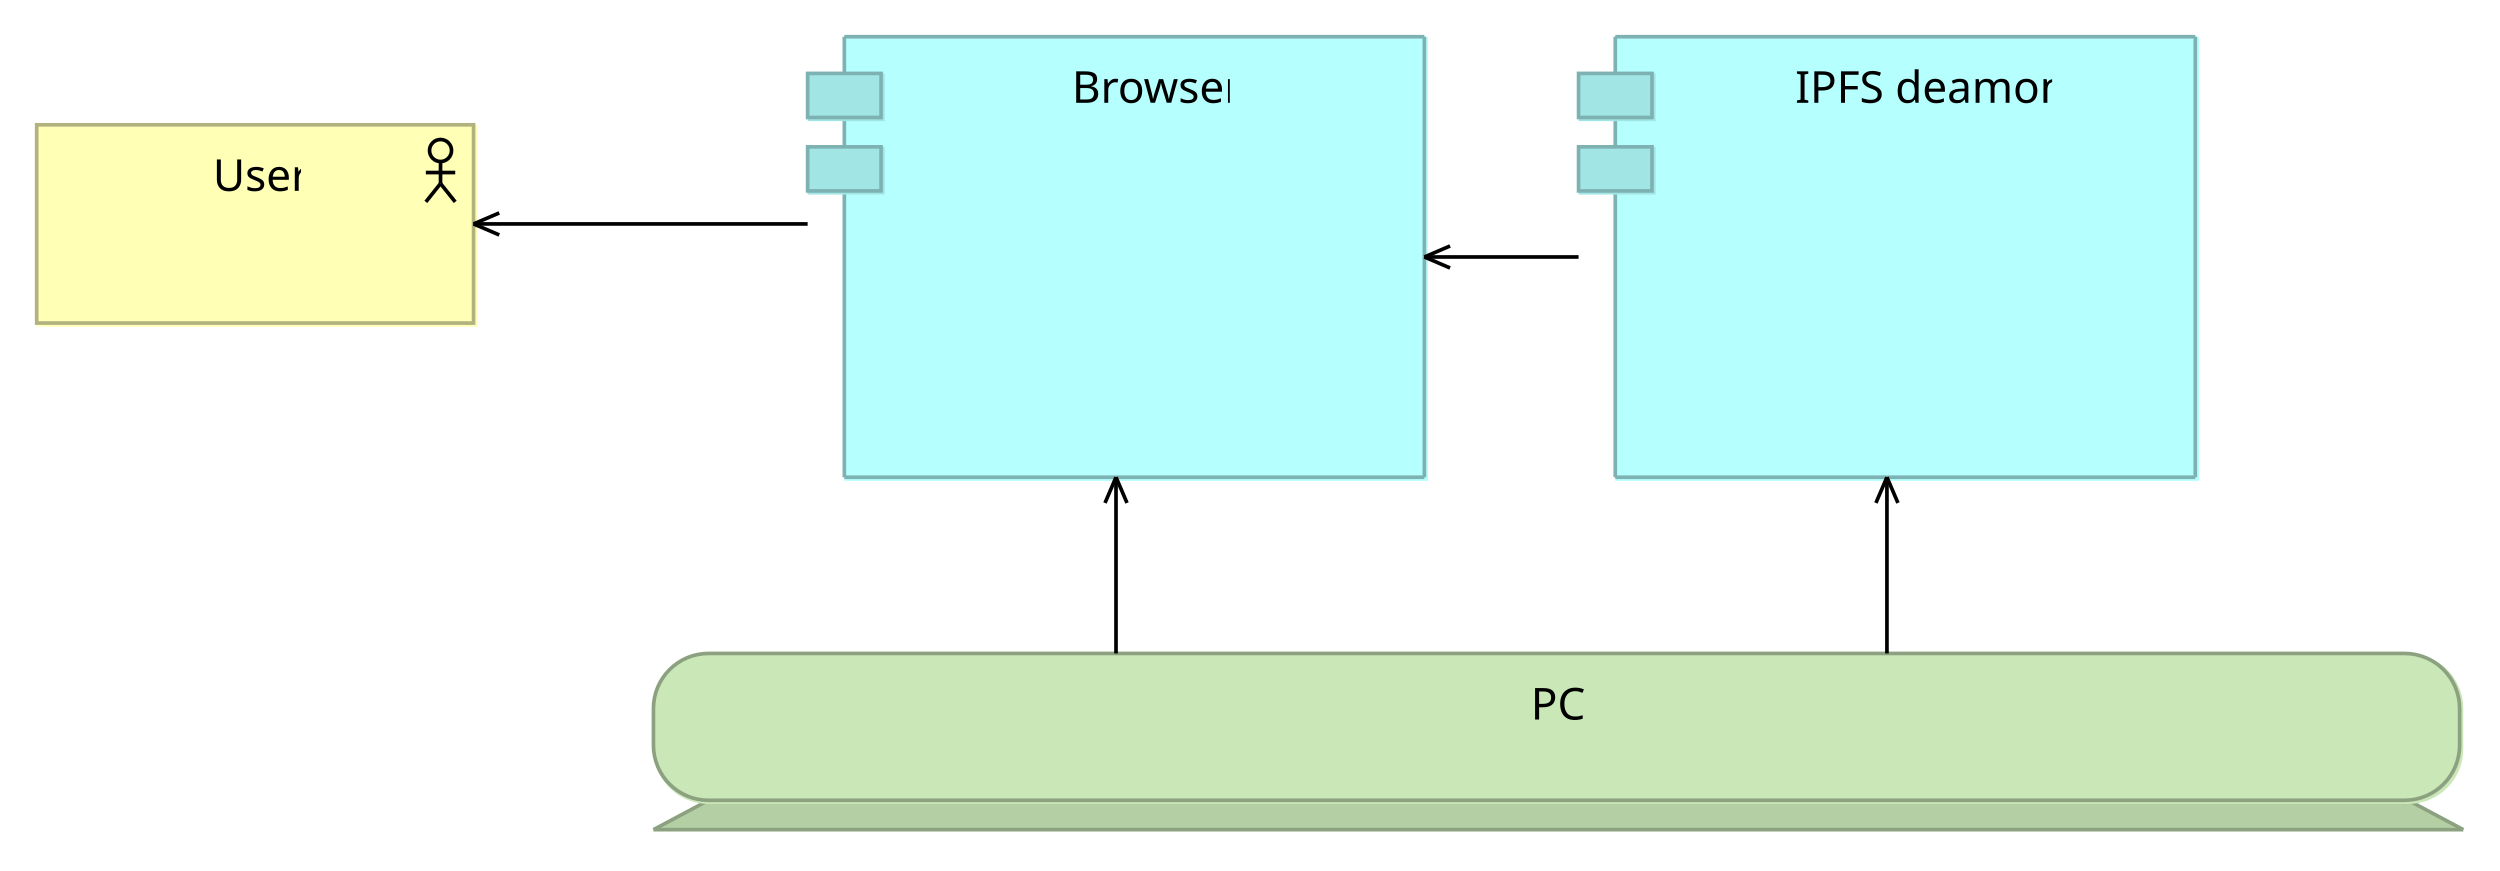
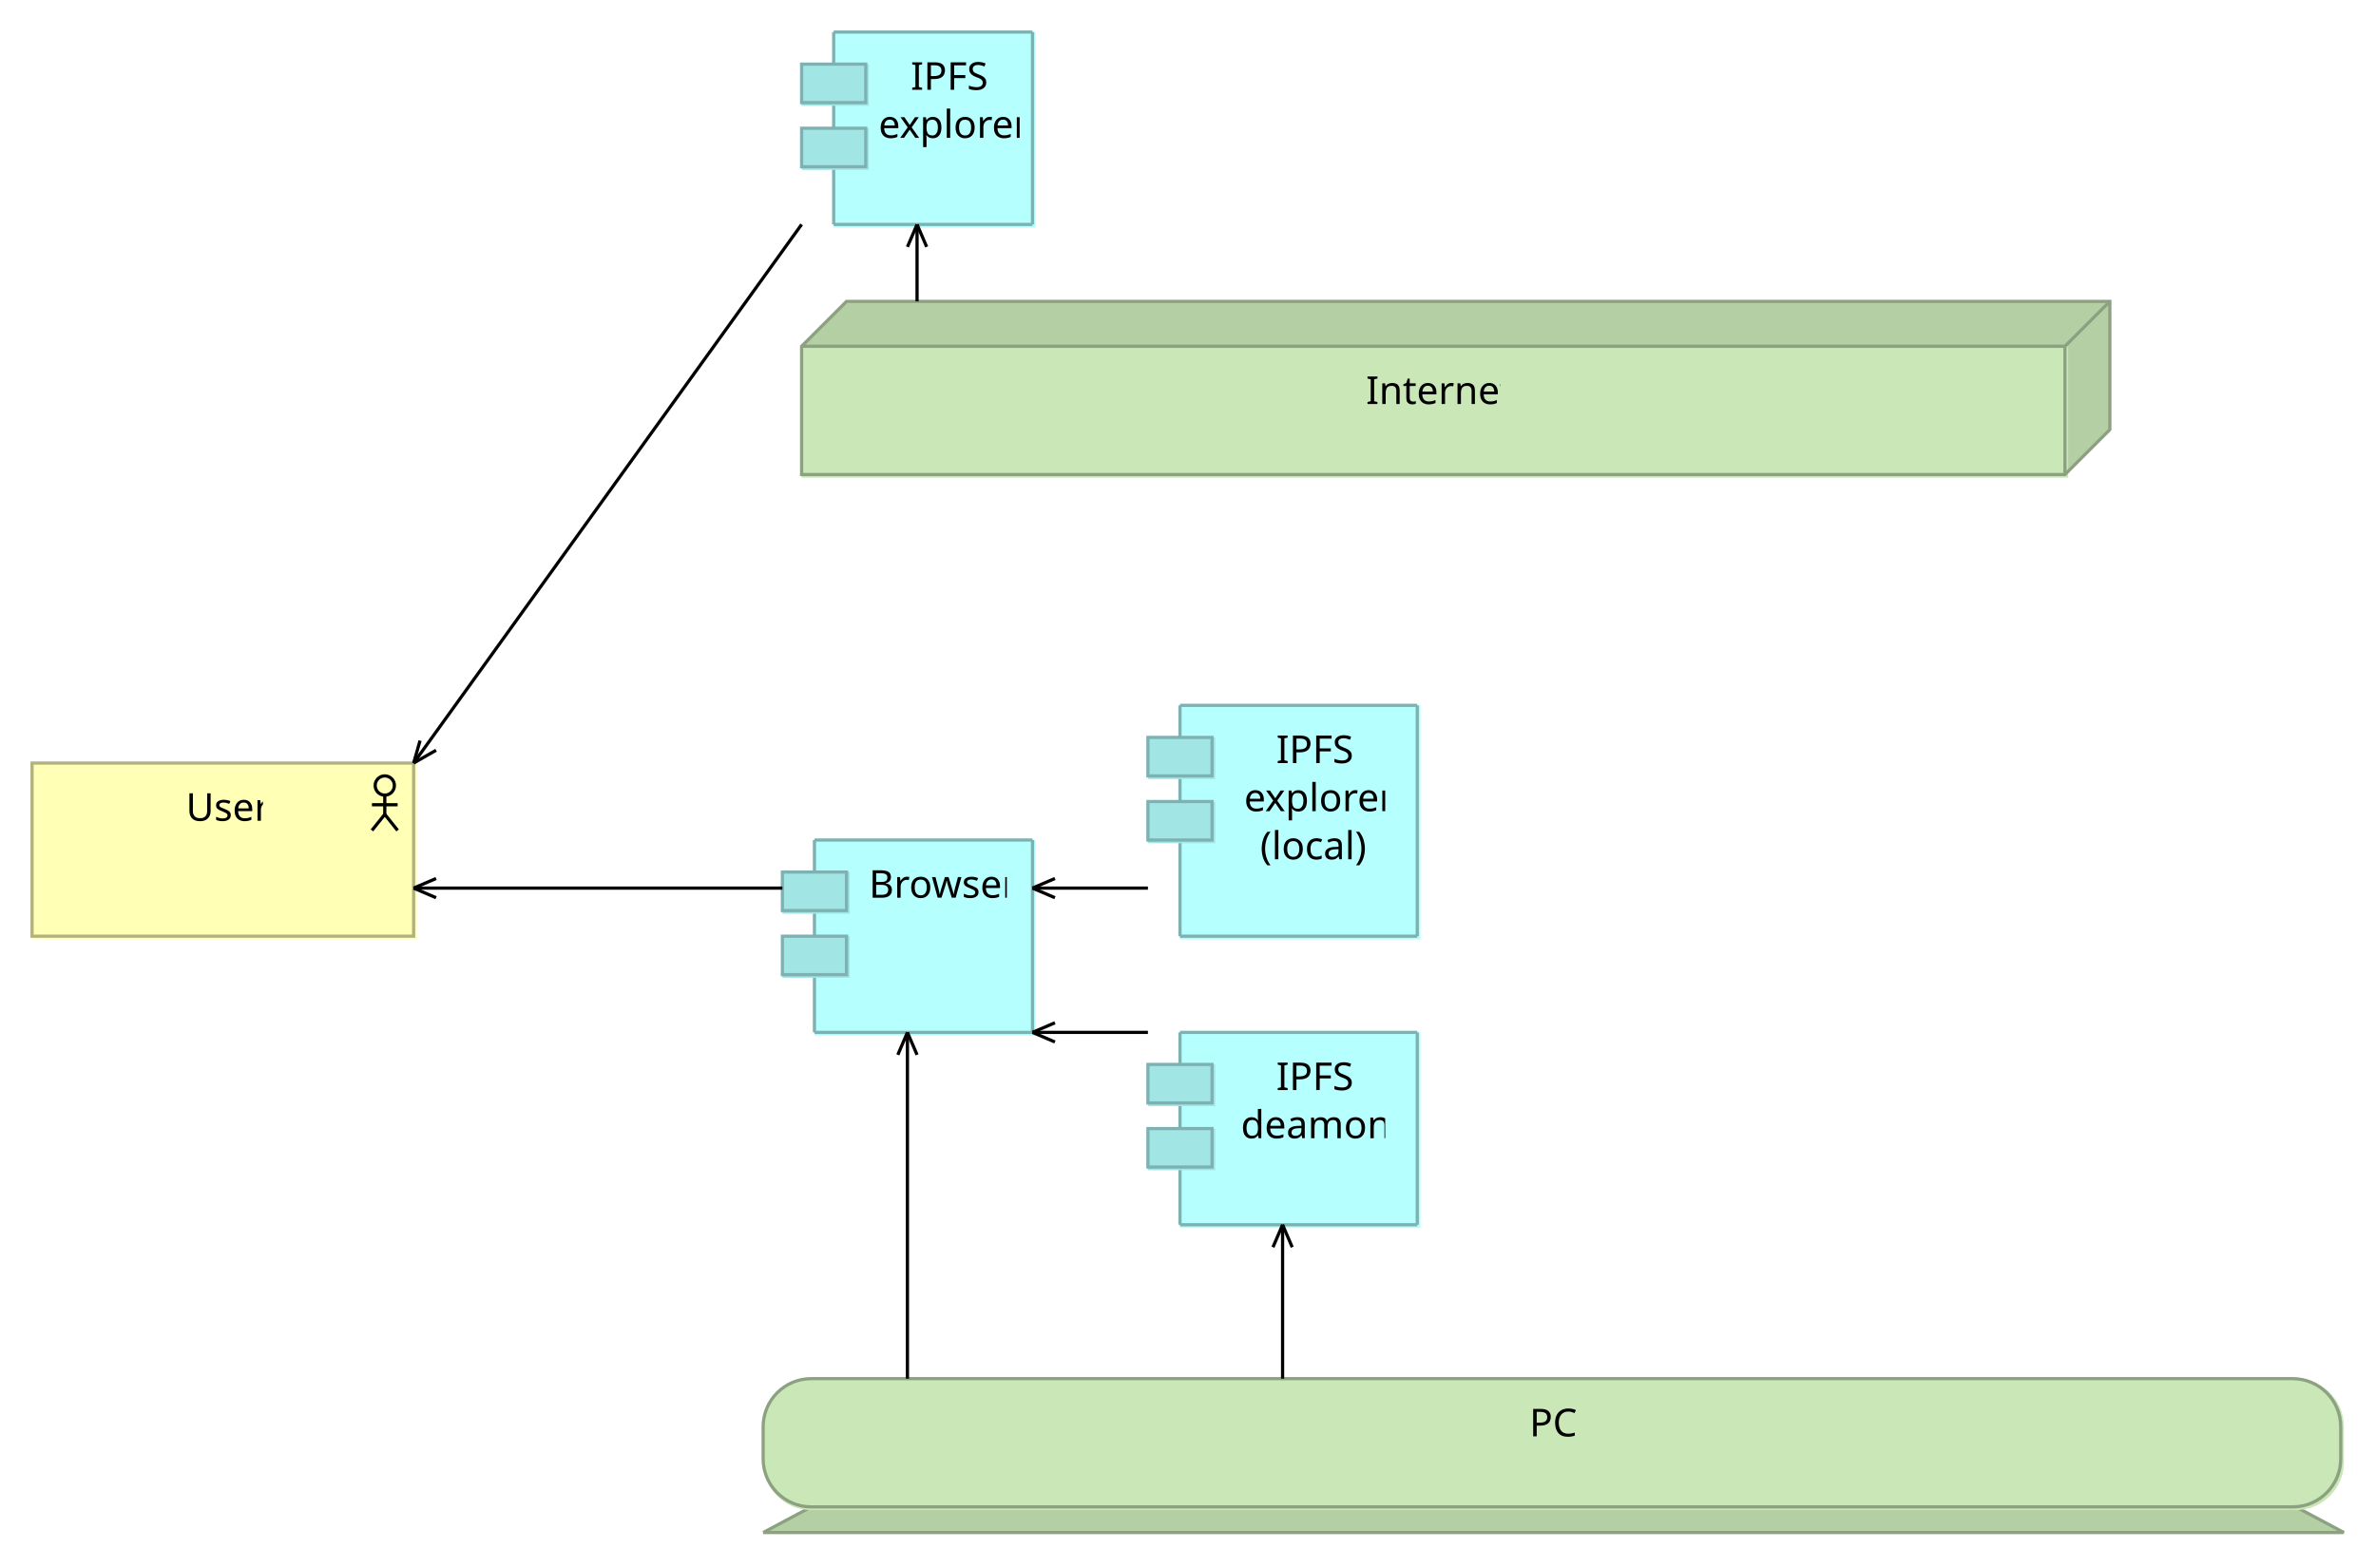
- <svg xmlns="http://www.w3.org/2000/svg" fill-opacity="1" color-rendering="auto" color-interpolation="auto" text-rendering="auto" stroke="black" stroke-linecap="square" stroke-miterlimit="10" shape-rendering="auto" stroke-opacity="1" fill="black" stroke-dasharray="none" font-weight="normal" stroke-width="1" viewBox="0 0 681 237" font-family="'Dialog'" font-style="normal" stroke-linejoin="miter" font-size="12" stroke-dashoffset="0" image-rendering="auto">
+ <svg xmlns="http://www.w3.org/2000/svg" fill-opacity="1" color-rendering="auto" color-interpolation="auto" text-rendering="auto" stroke="black" stroke-linecap="square" stroke-miterlimit="10" shape-rendering="auto" stroke-opacity="1" fill="black" stroke-dasharray="none" font-weight="normal" stroke-width="1" viewBox="0 0 741 489" font-family="'Dialog'" font-style="normal" stroke-linejoin="miter" font-size="12" stroke-dashoffset="0" image-rendering="auto">
  <defs id="genericDefs" />
  <g>
    <defs id="defs1">
      <clipPath clipPathUnits="userSpaceOnUse" id="clipPath1">
-         <path d="M219 9 L390 9 L390 132 L219 132 L219 9 Z" />
+         <path d="M243 261 L324 261 L324 324 L243 324 L243 261 Z" />
      </clipPath>
      <clipPath clipPathUnits="userSpaceOnUse" id="clipPath2">
-         <path d="M291 14 L335 14 L335 31 L291 31 L291 14 Z" />
+         <path d="M270 266 L314 266 L314 283 L270 283 L270 266 Z" />
      </clipPath>
      <clipPath clipPathUnits="userSpaceOnUse" id="clipPath3">
-         <path d="M177 177 L672 177 L672 228 L177 228 L177 177 Z" />
+         <path d="M237 429 L732 429 L732 480 L237 480 L237 429 Z" />
      </clipPath>
      <clipPath clipPathUnits="userSpaceOnUse" id="clipPath4">
-         <path d="M416 182 L433 182 L433 199 L416 199 L416 182 Z" />
+         <path d="M476 434 L493 434 L493 451 L476 451 L476 434 Z" />
      </clipPath>
      <clipPath clipPathUnits="userSpaceOnUse" id="clipPath5">
-         <path d="M9 33 L131 33 L131 90 L9 90 L9 33 Z" />
+         <path d="M9 237 L131 237 L131 294 L9 294 L9 237 Z" />
      </clipPath>
      <clipPath clipPathUnits="userSpaceOnUse" id="clipPath6">
-         <path d="M57 38 L82 38 L82 55 L57 55 L57 38 Z" />
+         <path d="M57 242 L82 242 L82 259 L57 259 L57 242 Z" />
      </clipPath>
      <clipPath clipPathUnits="userSpaceOnUse" id="clipPath7">
-         <path d="M429 9 L600 9 L600 132 L429 132 L429 9 Z" />
+         <path d="M357 321 L444 321 L444 384 L357 384 L357 321 Z" />
      </clipPath>
      <clipPath clipPathUnits="userSpaceOnUse" id="clipPath8">
-         <path d="M488 14 L559 14 L559 31 L488 31 L488 14 Z" />
+         <path d="M386 326 L432 326 L432 358 L386 358 L386 326 Z" />
      </clipPath>
      <clipPath clipPathUnits="userSpaceOnUse" id="clipPath9">
-         <path d="M118 47 L232 47 L232 76 L118 76 L118 47 Z" />
+         <path d="M249 9 L324 9 L324 72 L249 72 L249 9 Z" />
      </clipPath>
      <clipPath clipPathUnits="userSpaceOnUse" id="clipPath10">
-         <path d="M128 57 L138 57 L138 66 L128 66 L128 57 Z" />
+         <path d="M273 14 L318 14 L318 46 L273 46 L273 14 Z" />
      </clipPath>
      <clipPath clipPathUnits="userSpaceOnUse" id="clipPath11">
-         <path d="M290 119 L319 119 L319 190 L290 190 L290 119 Z" />
+         <path d="M249 93 L660 93 L660 150 L249 150 L249 93 Z" />
      </clipPath>
      <clipPath clipPathUnits="userSpaceOnUse" id="clipPath12">
-         <path d="M300 129 L309 129 L309 139 L300 139 L300 129 Z" />
+         <path d="M425 112 L468 112 L468 129 L425 129 L425 112 Z" />
      </clipPath>
      <clipPath clipPathUnits="userSpaceOnUse" id="clipPath13">
-         <path d="M377 56 L442 56 L442 85 L377 85 L377 56 Z" />
+         <path d="M357 219 L444 219 L444 294 L357 294 L357 219 Z" />
      </clipPath>
      <clipPath clipPathUnits="userSpaceOnUse" id="clipPath14">
-         <path d="M387 66 L397 66 L397 75 L387 75 L387 66 Z" />
+         <path d="M387 224 L432 224 L432 271 L387 271 L387 224 Z" />
      </clipPath>
      <clipPath clipPathUnits="userSpaceOnUse" id="clipPath15">
-         <path d="M500 119 L529 119 L529 190 L500 190 L500 119 Z" />
+         <path d="M118 263 L256 263 L256 292 L118 292 L118 263 Z" />
      </clipPath>
      <clipPath clipPathUnits="userSpaceOnUse" id="clipPath16">
-         <path d="M510 129 L519 129 L519 139 L510 139 L510 129 Z" />
+         <path d="M128 273 L138 273 L138 282 L128 282 L128 273 Z" />
+       </clipPath>
+       <clipPath clipPathUnits="userSpaceOnUse" id="clipPath17">
+         <path d="M269 311 L298 311 L298 442 L269 442 L269 311 Z" />
+       </clipPath>
+       <clipPath clipPathUnits="userSpaceOnUse" id="clipPath18">
+         <path d="M279 321 L288 321 L288 331 L279 331 L279 321 Z" />
+       </clipPath>
+       <clipPath clipPathUnits="userSpaceOnUse" id="clipPath19">
+         <path d="M311 308 L370 308 L370 337 L311 337 L311 308 Z" />
+       </clipPath>
+       <clipPath clipPathUnits="userSpaceOnUse" id="clipPath20">
+         <path d="M321 318 L331 318 L331 327 L321 327 L321 318 Z" />
+       </clipPath>
+       <clipPath clipPathUnits="userSpaceOnUse" id="clipPath21">
+         <path d="M386 371 L415 371 L415 442 L386 442 L386 371 Z" />
+       </clipPath>
+       <clipPath clipPathUnits="userSpaceOnUse" id="clipPath22">
+         <path d="M396 381 L405 381 L405 391 L396 391 L396 381 Z" />
+       </clipPath>
+       <clipPath clipPathUnits="userSpaceOnUse" id="clipPath23">
+         <path d="M311 263 L370 263 L370 292 L311 292 L311 263 Z" />
+       </clipPath>
+       <clipPath clipPathUnits="userSpaceOnUse" id="clipPath24">
+         <path d="M321 273 L331 273 L331 282 L321 282 L321 273 Z" />
+       </clipPath>
+       <clipPath clipPathUnits="userSpaceOnUse" id="clipPath25">
+         <path d="M118 59 L262 59 L262 250 L118 250 L118 59 Z" />
+       </clipPath>
+       <clipPath clipPathUnits="userSpaceOnUse" id="clipPath26">
+         <path d="M128 230 L138 230 L138 240 L128 240 L128 230 Z" />
+       </clipPath>
+       <clipPath clipPathUnits="userSpaceOnUse" id="clipPath27">
+         <path d="M272 59 L301 59 L301 106 L272 106 L272 59 Z" />
+       </clipPath>
+       <clipPath clipPathUnits="userSpaceOnUse" id="clipPath28">
+         <path d="M282 69 L291 69 L291 79 L282 79 L282 69 Z" />
      </clipPath>
      <font horiz-adv-x="64.551" id="font1">
        <font-face ascent="107.91" font-style="normal" descent="25.098" units-per-em="100" font-family="Segoe UI" font-weight="normal" />
        <missing-glyph horiz-adv-x="64.551" d="M8.109 0 L8.109 68.266 L56.453 68.266 L56.453 0 L8.109 0 ZM15.328 7.234 L49.219 7.234 L49.219 61.031 L15.328 61.031 L15.328 7.234 Z" />
        <glyph unicode="e" horiz-adv-x="52.295" d="M48.297 23 L12.984 23 Q13.188 14.656 17.484 10.109 Q21.781 5.562 29.297 5.562 Q37.75 5.562 44.828 11.141 L44.828 3.609 Q38.234 -1.172 27.391 -1.172 Q16.797 -1.172 10.742 5.641 Q4.688 12.453 4.688 24.812 Q4.688 36.469 11.305 43.82 Q17.922 51.172 27.734 51.172 Q37.547 51.172 42.922 44.828 Q48.297 38.484 48.297 27.203 L48.297 23 ZM40.094 29.781 Q40.047 36.719 36.75 40.578 Q33.453 44.438 27.594 44.438 Q21.922 44.438 17.969 40.383 Q14.016 36.328 13.094 29.781 L40.094 29.781 Z" />
        <glyph unicode="s" horiz-adv-x="42.432" d="M5.078 1.812 L5.078 10.406 Q11.625 5.562 19.484 5.562 Q30.031 5.562 30.031 12.594 Q30.031 14.594 29.125 15.992 Q28.219 17.391 26.68 18.461 Q25.141 19.531 23.07 20.383 Q21 21.234 18.609 22.172 Q15.281 23.484 12.766 24.828 Q10.25 26.172 8.57 27.859 Q6.891 29.547 6.031 31.695 Q5.172 33.844 5.172 36.719 Q5.172 40.234 6.789 42.945 Q8.406 45.656 11.086 47.484 Q13.766 49.312 17.211 50.242 Q20.656 51.172 24.312 51.172 Q30.812 51.172 35.938 48.922 L35.938 40.828 Q30.422 44.438 23.25 44.438 Q21 44.438 19.195 43.922 Q17.391 43.406 16.094 42.477 Q14.797 41.547 14.086 40.258 Q13.375 38.969 13.375 37.406 Q13.375 35.453 14.086 34.133 Q14.797 32.812 16.164 31.789 Q17.531 30.766 19.484 29.938 Q21.438 29.109 23.922 28.125 Q27.25 26.859 29.883 25.516 Q32.516 24.172 34.375 22.484 Q36.234 20.797 37.234 18.602 Q38.234 16.406 38.234 13.375 Q38.234 9.672 36.602 6.938 Q34.969 4.203 32.234 2.398 Q29.5 0.594 25.93 -0.289 Q22.359 -1.172 18.453 -1.172 Q10.75 -1.172 5.078 1.812 Z" />
        <glyph unicode="w" horiz-adv-x="72.266" d="M71.094 50 L56.109 0 L47.797 0 L37.5 35.797 Q36.922 37.844 36.719 40.438 L36.531 40.438 Q36.375 38.672 35.5 35.891 L24.312 0 L16.312 0 L1.172 50 L9.578 50 L19.922 12.406 Q20.406 10.688 20.609 7.906 L21 7.906 Q21.141 10.062 21.875 12.5 L33.406 50 L40.719 50 L51.078 12.312 Q51.562 10.5 51.812 7.812 L52.203 7.812 Q52.297 9.719 53.031 12.312 L63.188 50 L71.094 50 Z" />
        <glyph unicode="o" horiz-adv-x="58.594" d="M29 -1.172 Q17.922 -1.172 11.305 5.836 Q4.688 12.844 4.688 24.422 Q4.688 37.016 11.57 44.094 Q18.453 51.172 30.172 51.172 Q41.359 51.172 47.633 44.289 Q53.906 37.406 53.906 25.203 Q53.906 13.234 47.141 6.031 Q40.375 -1.172 29 -1.172 ZM29.594 44.438 Q21.875 44.438 17.383 39.188 Q12.891 33.938 12.891 24.703 Q12.891 15.828 17.43 10.695 Q21.969 5.562 29.594 5.562 Q37.359 5.562 41.531 10.594 Q45.703 15.625 45.703 24.906 Q45.703 34.281 41.531 39.359 Q37.359 44.438 29.594 44.438 Z" />
        <glyph unicode="r" horiz-adv-x="34.766" d="M34.188 41.891 Q32.078 43.5 28.125 43.5 Q23 43.5 19.555 38.672 Q16.109 33.844 16.109 25.484 L16.109 0 L8.109 0 L8.109 50 L16.109 50 L16.109 39.703 L16.312 39.703 Q18.016 44.969 21.531 47.922 Q25.047 50.875 29.391 50.875 Q32.516 50.875 34.188 50.203 L34.188 41.891 Z" />
        <glyph unicode="B" horiz-adv-x="57.324" d="M9.188 0 L9.188 70.016 L29.109 70.016 Q38.188 70.016 43.508 65.578 Q48.828 61.141 48.828 54 Q48.828 48.047 45.609 43.656 Q42.391 39.266 36.719 37.406 L36.719 37.203 Q43.797 36.375 48.047 31.859 Q52.297 27.344 52.297 20.125 Q52.297 11.141 45.852 5.57 Q39.406 0 29.594 0 L9.188 0 ZM17.391 62.594 L17.391 39.984 L25.781 39.984 Q32.516 39.984 36.375 43.234 Q40.234 46.484 40.234 52.391 Q40.234 62.594 26.812 62.594 L17.391 62.594 ZM17.391 32.625 L17.391 7.422 L28.516 7.422 Q35.75 7.422 39.727 10.844 Q43.703 14.266 43.703 20.219 Q43.703 32.625 26.812 32.625 L17.391 32.625 Z" />
        <glyph unicode="C" horiz-adv-x="61.914" d="M56.844 2.938 Q49.078 -1.172 37.5 -1.172 Q22.562 -1.172 13.578 8.445 Q4.594 18.062 4.594 33.688 Q4.594 50.484 14.703 60.836 Q24.812 71.188 40.328 71.188 Q50.297 71.188 56.844 68.312 L56.844 59.578 Q49.312 63.766 40.234 63.766 Q28.172 63.766 20.68 55.711 Q13.188 47.656 13.188 34.188 Q13.188 21.391 20.195 13.797 Q27.203 6.203 38.578 6.203 Q49.125 6.203 56.844 10.891 L56.844 2.938 Z" />
        <glyph unicode="P" horiz-adv-x="56.006" d="M17.391 26.469 L17.391 0 L9.188 0 L9.188 70.016 L28.422 70.016 Q39.656 70.016 45.828 64.547 Q52 59.078 52 49.125 Q52 39.156 45.141 32.812 Q38.281 26.469 26.609 26.469 L17.391 26.469 ZM17.391 62.594 L17.391 33.891 L25.984 33.891 Q34.469 33.891 38.938 37.773 Q43.406 41.656 43.406 48.734 Q43.406 62.594 27 62.594 L17.391 62.594 Z" />
        <glyph unicode="U" horiz-adv-x="68.701" d="M60.406 28.328 Q60.406 -1.172 33.797 -1.172 Q8.297 -1.172 8.297 27.203 L8.297 70.016 L16.5 70.016 L16.5 27.734 Q16.5 6.203 34.672 6.203 Q52.203 6.203 52.203 27 L52.203 70.016 L60.406 70.016 L60.406 28.328 Z" />
+         <glyph unicode="S" horiz-adv-x="53.125" d="M5.906 2.828 L5.906 12.5 Q7.562 11.031 9.883 9.859 Q12.203 8.688 14.766 7.883 Q17.328 7.078 19.922 6.641 Q22.516 6.203 24.703 6.203 Q32.281 6.203 36.016 9.008 Q39.75 11.812 39.75 17.094 Q39.75 19.922 38.5 22.023 Q37.25 24.125 35.055 25.859 Q32.859 27.594 29.859 29.18 Q26.859 30.766 23.391 32.516 Q19.734 34.375 16.555 36.281 Q13.375 38.188 11.031 40.484 Q8.688 42.781 7.344 45.68 Q6 48.578 6 52.484 Q6 57.281 8.102 60.82 Q10.203 64.359 13.625 66.656 Q17.047 68.953 21.414 70.07 Q25.781 71.188 30.328 71.188 Q40.672 71.188 45.406 68.703 L45.406 59.469 Q39.203 63.766 29.5 63.766 Q26.812 63.766 24.125 63.203 Q21.438 62.641 19.336 61.375 Q17.234 60.109 15.914 58.109 Q14.594 56.109 14.594 53.219 Q14.594 50.531 15.602 48.578 Q16.609 46.625 18.562 45.016 Q20.516 43.406 23.32 41.891 Q26.125 40.375 29.781 38.578 Q33.547 36.719 36.914 34.672 Q40.281 32.625 42.82 30.133 Q45.359 27.641 46.852 24.609 Q48.344 21.578 48.344 17.672 Q48.344 12.5 46.312 8.914 Q44.281 5.328 40.844 3.078 Q37.406 0.828 32.914 -0.172 Q28.422 -1.172 23.438 -1.172 Q21.781 -1.172 19.336 -0.906 Q16.891 -0.641 14.352 -0.125 Q11.812 0.391 9.547 1.148 Q7.281 1.906 5.906 2.828 Z" />
+         <glyph unicode="F" horiz-adv-x="48.828" d="M44.734 62.594 L17.391 62.594 L17.391 38.375 L42.672 38.375 L42.672 31 L17.391 31 L17.391 0 L9.188 0 L9.188 70.016 L44.734 70.016 L44.734 62.594 Z" />
+         <glyph unicode="I" horiz-adv-x="26.611" d="M17.391 0 L9.188 0 L9.188 70.016 L17.391 70.016 L17.391 0 Z" />
        <glyph unicode="n" horiz-adv-x="56.592" d="M49.609 0 L41.609 0 L41.609 28.516 Q41.609 44.438 29.984 44.438 Q23.969 44.438 20.039 39.922 Q16.109 35.406 16.109 28.516 L16.109 0 L8.109 0 L8.109 50 L16.109 50 L16.109 41.703 L16.312 41.703 Q21.969 51.172 32.719 51.172 Q40.922 51.172 45.266 45.875 Q49.609 40.578 49.609 30.562 L49.609 0 Z" />
        <glyph unicode="m" horiz-adv-x="86.133" d="M79.109 0 L71.094 0 L71.094 28.719 Q71.094 37.016 68.531 40.727 Q65.969 44.438 59.906 44.438 Q54.781 44.438 51.195 39.75 Q47.609 35.062 47.609 28.516 L47.609 0 L39.594 0 L39.594 29.688 Q39.594 44.438 28.219 44.438 Q22.953 44.438 19.531 40.016 Q16.109 35.594 16.109 28.516 L16.109 0 L8.109 0 L8.109 50 L16.109 50 L16.109 42.094 L16.312 42.094 Q21.625 51.172 31.844 51.172 Q36.969 51.172 40.773 48.312 Q44.578 45.453 46 40.828 Q51.562 51.172 62.594 51.172 Q79.109 51.172 79.109 30.812 L79.109 0 Z" />
        <glyph unicode="a" horiz-adv-x="50.879" d="M43.891 0 L35.891 0 L35.891 7.812 L35.688 7.812 Q30.469 -1.172 20.312 -1.172 Q12.844 -1.172 8.617 2.781 Q4.391 6.734 4.391 13.281 Q4.391 27.297 20.906 29.594 L35.891 31.688 Q35.891 44.438 25.594 44.438 Q16.547 44.438 9.281 38.281 L9.281 46.484 Q16.656 51.172 26.266 51.172 Q43.891 51.172 43.891 32.516 L43.891 0 ZM35.891 25.297 L23.828 23.641 Q18.266 22.859 15.43 20.875 Q12.594 18.891 12.594 13.875 Q12.594 10.203 15.211 7.883 Q17.828 5.562 22.172 5.562 Q28.125 5.562 32.008 9.742 Q35.891 13.922 35.891 20.312 L35.891 25.297 Z" />
        <glyph unicode="d" horiz-adv-x="58.887" d="M50.781 0 L42.781 0 L42.781 8.5 L42.578 8.5 Q37.016 -1.172 25.391 -1.172 Q15.969 -1.172 10.328 5.539 Q4.688 12.25 4.688 23.828 Q4.688 36.234 10.938 43.703 Q17.188 51.172 27.594 51.172 Q37.891 51.172 42.578 43.062 L42.781 43.062 L42.781 74.031 L50.781 74.031 L50.781 0 ZM42.781 22.609 L42.781 29.984 Q42.781 36.031 38.773 40.234 Q34.766 44.438 28.609 44.438 Q21.297 44.438 17.094 39.062 Q12.891 33.688 12.891 24.219 Q12.891 15.578 16.922 10.57 Q20.953 5.562 27.734 5.562 Q34.422 5.562 38.602 10.398 Q42.781 15.234 42.781 22.609 Z" />
-         <glyph unicode=" " horiz-adv-x="27.393" d="" />
-         <glyph unicode="S" horiz-adv-x="53.125" d="M5.906 2.828 L5.906 12.5 Q7.562 11.031 9.883 9.859 Q12.203 8.688 14.766 7.883 Q17.328 7.078 19.922 6.641 Q22.516 6.203 24.703 6.203 Q32.281 6.203 36.016 9.008 Q39.75 11.812 39.75 17.094 Q39.75 19.922 38.5 22.023 Q37.25 24.125 35.055 25.859 Q32.859 27.594 29.859 29.18 Q26.859 30.766 23.391 32.516 Q19.734 34.375 16.555 36.281 Q13.375 38.188 11.031 40.484 Q8.688 42.781 7.344 45.68 Q6 48.578 6 52.484 Q6 57.281 8.102 60.82 Q10.203 64.359 13.625 66.656 Q17.047 68.953 21.414 70.07 Q25.781 71.188 30.328 71.188 Q40.672 71.188 45.406 68.703 L45.406 59.469 Q39.203 63.766 29.5 63.766 Q26.812 63.766 24.125 63.203 Q21.438 62.641 19.336 61.375 Q17.234 60.109 15.914 58.109 Q14.594 56.109 14.594 53.219 Q14.594 50.531 15.602 48.578 Q16.609 46.625 18.562 45.016 Q20.516 43.406 23.32 41.891 Q26.125 40.375 29.781 38.578 Q33.547 36.719 36.914 34.672 Q40.281 32.625 42.82 30.133 Q45.359 27.641 46.852 24.609 Q48.344 21.578 48.344 17.672 Q48.344 12.5 46.312 8.914 Q44.281 5.328 40.844 3.078 Q37.406 0.828 32.914 -0.172 Q28.422 -1.172 23.438 -1.172 Q21.781 -1.172 19.336 -0.906 Q16.891 -0.641 14.352 -0.125 Q11.812 0.391 9.547 1.148 Q7.281 1.906 5.906 2.828 Z" />
-         <glyph unicode="F" horiz-adv-x="48.828" d="M44.734 62.594 L17.391 62.594 L17.391 38.375 L42.672 38.375 L42.672 31 L17.391 31 L17.391 0 L9.188 0 L9.188 70.016 L44.734 70.016 L44.734 62.594 Z" />
-         <glyph unicode="I" horiz-adv-x="26.611" d="M17.391 0 L9.188 0 L9.188 70.016 L17.391 70.016 L17.391 0 Z" />
+         <glyph unicode="l" horiz-adv-x="24.219" d="M16.109 0 L8.109 0 L8.109 74.031 L16.109 74.031 L16.109 0 Z" />
+         <glyph unicode="p" horiz-adv-x="58.789" d="M16.312 7.234 L16.109 7.234 L16.109 -23 L8.109 -23 L8.109 50 L16.109 50 L16.109 41.219 L16.312 41.219 Q22.219 51.172 33.594 51.172 Q43.266 51.172 48.688 44.461 Q54.109 37.75 54.109 26.469 Q54.109 13.922 48 6.375 Q41.891 -1.172 31.297 -1.172 Q21.578 -1.172 16.312 7.234 ZM16.109 27.391 L16.109 20.406 Q16.109 14.203 20.141 9.883 Q24.172 5.562 30.375 5.562 Q37.641 5.562 41.773 11.133 Q45.906 16.703 45.906 26.609 Q45.906 34.969 42.047 39.703 Q38.188 44.438 31.594 44.438 Q24.609 44.438 20.359 39.578 Q16.109 34.719 16.109 27.391 Z" />
+         <glyph unicode="x" horiz-adv-x="45.898" d="M44.625 50 L27.828 24.703 L44.344 0 L35.016 0 L25.203 16.219 Q24.266 17.719 23 20.016 L22.797 20.016 Q22.562 19.578 20.516 16.219 L10.5 0 L1.266 0 L18.312 24.516 L2 50 L11.328 50 L21 32.906 Q22.078 31 23.094 29 L23.297 29 L35.797 50 L44.625 50 Z" />
+         <glyph unicode="t" horiz-adv-x="33.887" d="M31.297 0.484 Q28.469 -1.078 23.828 -1.078 Q10.688 -1.078 10.688 13.578 L10.688 43.172 L2.094 43.172 L2.094 50 L10.688 50 L10.688 62.203 L18.703 64.797 L18.703 50 L31.297 50 L31.297 43.172 L18.703 43.172 L18.703 14.984 Q18.703 9.969 20.414 7.82 Q22.125 5.672 26.078 5.672 Q29.109 5.672 31.297 7.328 L31.297 0.484 Z" />
+         <glyph unicode=")" horiz-adv-x="30.176" d="M8.297 -15.922 L1.172 -15.922 Q16.406 2.344 16.406 26.812 Q16.406 51.469 1.078 70.016 L8.297 70.016 Q23.531 52.156 23.531 26.703 Q23.531 1.375 8.297 -15.922 Z" />
+         <glyph unicode="c" horiz-adv-x="46.191" d="M42.188 2.297 Q36.422 -1.172 28.516 -1.172 Q17.828 -1.172 11.258 5.789 Q4.688 12.75 4.688 23.828 Q4.688 36.188 11.766 43.68 Q18.844 51.172 30.672 51.172 Q37.25 51.172 42.281 48.734 L42.281 40.531 Q36.719 44.438 30.375 44.438 Q22.703 44.438 17.797 38.945 Q12.891 33.453 12.891 24.516 Q12.891 15.719 17.508 10.641 Q22.125 5.562 29.891 5.562 Q36.422 5.562 42.188 9.906 L42.188 2.297 Z" />
+         <glyph unicode="(" horiz-adv-x="30.176" d="M29.109 -15.922 L21.969 -15.922 Q6.844 1.375 6.844 26.703 Q6.844 52.156 21.969 70.016 L29.203 70.016 Q13.875 51.469 13.875 26.812 Q13.875 2.344 29.109 -15.922 Z" />
      </font>
    </defs>
    <g fill="rgb(181,255,255)" text-rendering="optimizeLegibility" font-family="'Segoe UI'" stroke-linejoin="round" stroke="rgb(181,255,255)" stroke-width="0" stroke-miterlimit="0">
-       <rect x="230" width="159" height="121" y="10" clip-path="url(#clipPath1)" stroke="none" />
+       <rect x="254" width="69" height="61" y="262" clip-path="url(#clipPath1)" stroke="none" />
    </g>
    <g fill="rgb(126,178,178)" text-rendering="optimizeLegibility" font-family="'Segoe UI'" stroke-linecap="butt" stroke="rgb(126,178,178)">
-       <line y2="10" fill="none" x1="230" clip-path="url(#clipPath1)" x2="230" y1="20" />
-       <line y2="10" fill="none" x1="230" clip-path="url(#clipPath1)" x2="388" y1="10" />
-       <line y2="130" fill="none" x1="388" clip-path="url(#clipPath1)" x2="388" y1="10" />
-       <line y2="130" fill="none" x1="388" clip-path="url(#clipPath1)" x2="230" y1="130" />
-       <line y2="52" fill="none" x1="230" clip-path="url(#clipPath1)" x2="230" y1="130" />
-       <line y2="40" fill="none" x1="230" clip-path="url(#clipPath1)" x2="230" y1="32" />
-       <rect x="220" y="20" clip-path="url(#clipPath1)" fill="rgb(162,229,229)" width="21" height="13" stroke="none" />
-       <rect x="220" y="40" clip-path="url(#clipPath1)" fill="rgb(162,229,229)" width="21" height="13" stroke="none" />
-       <rect fill="none" x="220" width="20" height="12" y="20" clip-path="url(#clipPath1)" />
-       <rect fill="none" x="220" width="20" height="12" y="40" clip-path="url(#clipPath1)" />
-       <text fill="black" x="292" xml:space="preserve" y="28" clip-path="url(#clipPath2)" stroke="none">Browser</text>
-       <polygon fill="rgb(180,207,164)" clip-path="url(#clipPath3)" points=" 178 226 193 218 656 218 671 226" stroke="none" />
-       <line clip-path="url(#clipPath3)" fill="none" x1="178" x2="671" y1="226" y2="226" stroke="rgb(140,161,128)" />
-       <line clip-path="url(#clipPath3)" fill="none" x1="178" x2="193" y1="226" y2="218" stroke="rgb(140,161,128)" />
-       <line clip-path="url(#clipPath3)" fill="none" x1="671" x2="656" y1="226" y2="218" stroke="rgb(140,161,128)" />
-       <rect x="178" y="178" clip-path="url(#clipPath3)" fill="rgb(201,231,183)" width="493" rx="15" ry="15" height="41" stroke="none" />
-       <rect x="178" y="178" clip-path="url(#clipPath3)" fill="none" width="492" rx="15" ry="15" height="40" stroke="rgb(140,161,128)" />
-       <text fill="black" x="417" xml:space="preserve" y="196" clip-path="url(#clipPath4)" stroke="none">PC</text>
-       <rect x="10" y="34" clip-path="url(#clipPath5)" fill="rgb(255,255,181)" width="120" height="55" stroke="none" />
-       <rect x="10" y="34" clip-path="url(#clipPath5)" fill="none" width="119" height="54" stroke="rgb(178,178,126)" />
-       <circle fill="none" r="3" clip-path="url(#clipPath5)" cx="120" cy="41" stroke="black" />
-       <line clip-path="url(#clipPath5)" fill="none" x1="120" x2="120" y1="44" y2="50" stroke="black" />
-       <line clip-path="url(#clipPath5)" fill="none" x1="120" x2="116" y1="50" y2="55" stroke="black" />
-       <line clip-path="url(#clipPath5)" fill="none" x1="120" x2="124" y1="50" y2="55" stroke="black" />
-       <line clip-path="url(#clipPath5)" fill="none" x1="116" x2="124" y1="47" y2="47" stroke="black" />
-       <text fill="black" x="58" xml:space="preserve" y="52" clip-path="url(#clipPath6)" stroke="none">User</text>
-       <rect x="440" y="10" clip-path="url(#clipPath7)" fill="rgb(181,255,255)" width="159" height="121" stroke="none" />
-       <line y2="10" fill="none" x1="440" clip-path="url(#clipPath7)" x2="440" y1="20" />
-       <line y2="10" fill="none" x1="440" clip-path="url(#clipPath7)" x2="598" y1="10" />
-       <line y2="130" fill="none" x1="598" clip-path="url(#clipPath7)" x2="598" y1="10" />
-       <line y2="130" fill="none" x1="598" clip-path="url(#clipPath7)" x2="440" y1="130" />
-       <line y2="52" fill="none" x1="440" clip-path="url(#clipPath7)" x2="440" y1="130" />
-       <line y2="40" fill="none" x1="440" clip-path="url(#clipPath7)" x2="440" y1="32" />
-       <rect x="430" y="20" clip-path="url(#clipPath7)" fill="rgb(162,229,229)" width="21" height="13" stroke="none" />
-       <rect x="430" y="40" clip-path="url(#clipPath7)" fill="rgb(162,229,229)" width="21" height="13" stroke="none" />
-       <rect fill="none" x="430" width="20" height="12" y="20" clip-path="url(#clipPath7)" />
-       <rect fill="none" x="430" width="20" height="12" y="40" clip-path="url(#clipPath7)" />
-       <text fill="black" x="489" xml:space="preserve" y="28" clip-path="url(#clipPath8)" stroke="none">IPFS deamon</text>
-       <line clip-path="url(#clipPath9)" fill="none" x1="220" x2="129" y1="61" y2="61" stroke="black" />
-       <line clip-path="url(#clipPath10)" fill="none" x1="136" x2="129" y1="58" y2="61" stroke="black" />
-       <line clip-path="url(#clipPath10)" fill="none" x1="129" x2="136" y1="61" y2="64" stroke="black" />
-       <line clip-path="url(#clipPath11)" fill="none" x1="304" x2="304" y1="178" y2="130" stroke="black" />
-       <line clip-path="url(#clipPath12)" fill="none" x1="307" x2="304" y1="137" y2="130" stroke="black" />
-       <line clip-path="url(#clipPath12)" fill="none" x1="304" x2="301" y1="130" y2="137" stroke="black" />
-       <line clip-path="url(#clipPath13)" fill="none" x1="430" x2="388" y1="70" y2="70" stroke="black" />
-       <line clip-path="url(#clipPath14)" fill="none" x1="395" x2="388" y1="67" y2="70" stroke="black" />
-       <line clip-path="url(#clipPath14)" fill="none" x1="388" x2="395" y1="70" y2="73" stroke="black" />
-       <line clip-path="url(#clipPath15)" fill="none" x1="514" x2="514" y1="178" y2="130" stroke="black" />
-       <line clip-path="url(#clipPath16)" fill="none" x1="517" x2="514" y1="137" y2="130" stroke="black" />
-       <line clip-path="url(#clipPath16)" fill="none" x1="514" x2="511" y1="130" y2="137" stroke="black" />
+       <line y2="262" fill="none" x1="254" clip-path="url(#clipPath1)" x2="254" y1="272" />
+       <line y2="262" fill="none" x1="254" clip-path="url(#clipPath1)" x2="322" y1="262" />
+       <line y2="322" fill="none" x1="322" clip-path="url(#clipPath1)" x2="322" y1="262" />
+       <line y2="322" fill="none" x1="322" clip-path="url(#clipPath1)" x2="254" y1="322" />
+       <line y2="304" fill="none" x1="254" clip-path="url(#clipPath1)" x2="254" y1="322" />
+       <line y2="292" fill="none" x1="254" clip-path="url(#clipPath1)" x2="254" y1="284" />
+       <rect x="244" y="272" clip-path="url(#clipPath1)" fill="rgb(162,229,229)" width="21" height="13" stroke="none" />
+       <rect x="244" y="292" clip-path="url(#clipPath1)" fill="rgb(162,229,229)" width="21" height="13" stroke="none" />
+       <rect fill="none" x="244" width="20" height="12" y="272" clip-path="url(#clipPath1)" />
+       <rect fill="none" x="244" width="20" height="12" y="292" clip-path="url(#clipPath1)" />
+       <text fill="black" x="271" xml:space="preserve" y="280" clip-path="url(#clipPath2)" stroke="none">Browser</text>
+       <polygon fill="rgb(180,207,164)" clip-path="url(#clipPath3)" points=" 238 478 253 470 716 470 731 478" stroke="none" />
+       <line clip-path="url(#clipPath3)" fill="none" x1="238" x2="731" y1="478" y2="478" stroke="rgb(140,161,128)" />
+       <line clip-path="url(#clipPath3)" fill="none" x1="238" x2="253" y1="478" y2="470" stroke="rgb(140,161,128)" />
+       <line clip-path="url(#clipPath3)" fill="none" x1="731" x2="716" y1="478" y2="470" stroke="rgb(140,161,128)" />
+       <rect x="238" y="430" clip-path="url(#clipPath3)" fill="rgb(201,231,183)" width="493" rx="15" ry="15" height="41" stroke="none" />
+       <rect x="238" y="430" clip-path="url(#clipPath3)" fill="none" width="492" rx="15" ry="15" height="40" stroke="rgb(140,161,128)" />
+       <text fill="black" x="477" xml:space="preserve" y="448" clip-path="url(#clipPath4)" stroke="none">PC</text>
+       <rect x="10" y="238" clip-path="url(#clipPath5)" fill="rgb(255,255,181)" width="120" height="55" stroke="none" />
+       <rect x="10" y="238" clip-path="url(#clipPath5)" fill="none" width="119" height="54" stroke="rgb(178,178,126)" />
+       <circle fill="none" r="3" clip-path="url(#clipPath5)" cx="120" cy="245" stroke="black" />
+       <line clip-path="url(#clipPath5)" fill="none" x1="120" x2="120" y1="248" y2="254" stroke="black" />
+       <line clip-path="url(#clipPath5)" fill="none" x1="120" x2="116" y1="254" y2="259" stroke="black" />
+       <line clip-path="url(#clipPath5)" fill="none" x1="120" x2="124" y1="254" y2="259" stroke="black" />
+       <line clip-path="url(#clipPath5)" fill="none" x1="116" x2="124" y1="251" y2="251" stroke="black" />
+       <text fill="black" x="58" xml:space="preserve" y="256" clip-path="url(#clipPath6)" stroke="none">User</text>
+       <rect x="368" y="322" clip-path="url(#clipPath7)" fill="rgb(181,255,255)" width="75" height="61" stroke="none" />
+       <line y2="322" fill="none" x1="368" clip-path="url(#clipPath7)" x2="368" y1="332" />
+       <line y2="322" fill="none" x1="368" clip-path="url(#clipPath7)" x2="442" y1="322" />
+       <line y2="382" fill="none" x1="442" clip-path="url(#clipPath7)" x2="442" y1="322" />
+       <line y2="382" fill="none" x1="442" clip-path="url(#clipPath7)" x2="368" y1="382" />
+       <line y2="364" fill="none" x1="368" clip-path="url(#clipPath7)" x2="368" y1="382" />
+       <line y2="352" fill="none" x1="368" clip-path="url(#clipPath7)" x2="368" y1="344" />
+       <rect x="358" y="332" clip-path="url(#clipPath7)" fill="rgb(162,229,229)" width="21" height="13" stroke="none" />
+       <rect x="358" y="352" clip-path="url(#clipPath7)" fill="rgb(162,229,229)" width="21" height="13" stroke="none" />
+       <rect fill="none" x="358" width="20" height="12" y="332" clip-path="url(#clipPath7)" />
+       <rect fill="none" x="358" width="20" height="12" y="352" clip-path="url(#clipPath7)" />
+       <text fill="black" x="398" xml:space="preserve" y="340" clip-path="url(#clipPath8)" stroke="none">IPFS</text>
+       <text fill="black" x="387" xml:space="preserve" y="355" clip-path="url(#clipPath8)" stroke="none">deamon</text>
+       <rect x="260" y="10" clip-path="url(#clipPath9)" fill="rgb(181,255,255)" width="63" height="61" stroke="none" />
+       <line y2="10" fill="none" x1="260" clip-path="url(#clipPath9)" x2="260" y1="20" />
+       <line y2="10" fill="none" x1="260" clip-path="url(#clipPath9)" x2="322" y1="10" />
+       <line y2="70" fill="none" x1="322" clip-path="url(#clipPath9)" x2="322" y1="10" />
+       <line y2="70" fill="none" x1="322" clip-path="url(#clipPath9)" x2="260" y1="70" />
+       <line y2="52" fill="none" x1="260" clip-path="url(#clipPath9)" x2="260" y1="70" />
+       <line y2="40" fill="none" x1="260" clip-path="url(#clipPath9)" x2="260" y1="32" />
+       <rect x="250" y="20" clip-path="url(#clipPath9)" fill="rgb(162,229,229)" width="21" height="13" stroke="none" />
+       <rect x="250" y="40" clip-path="url(#clipPath9)" fill="rgb(162,229,229)" width="21" height="13" stroke="none" />
+       <rect fill="none" x="250" width="20" height="12" y="20" clip-path="url(#clipPath9)" />
+       <rect fill="none" x="250" width="20" height="12" y="40" clip-path="url(#clipPath9)" />
+       <text fill="black" x="284" xml:space="preserve" y="28" clip-path="url(#clipPath10)" stroke="none">IPFS</text>
+       <text fill="black" x="274" xml:space="preserve" y="43" clip-path="url(#clipPath10)" stroke="none">explorer</text>
+       <polygon fill="rgb(180,207,164)" clip-path="url(#clipPath11)" points=" 250 148 250 108 264 94 658 94 658 134 644 148" stroke="none" />
+       <rect x="250" y="108" clip-path="url(#clipPath11)" fill="rgb(201,231,183)" width="395" height="41" stroke="none" />
+       <polygon fill="none" clip-path="url(#clipPath11)" points=" 250 148 250 108 264 94 658 94 658 134 644 148" stroke="rgb(140,161,128)" />
+       <line clip-path="url(#clipPath11)" fill="none" x1="250" x2="644" y1="108" y2="108" stroke="rgb(140,161,128)" />
+       <line clip-path="url(#clipPath11)" fill="none" x1="644" x2="658" y1="108" y2="94" stroke="rgb(140,161,128)" />
+       <line clip-path="url(#clipPath11)" fill="none" x1="644" x2="644" y1="108" y2="148" stroke="rgb(140,161,128)" />
+       <text fill="black" x="426" xml:space="preserve" y="126" clip-path="url(#clipPath12)" stroke="none">Internet</text>
+       <rect x="368" y="220" clip-path="url(#clipPath13)" fill="rgb(181,255,255)" width="75" height="73" stroke="none" />
+       <line y2="220" fill="none" x1="368" clip-path="url(#clipPath13)" x2="368" y1="230" />
+       <line y2="220" fill="none" x1="368" clip-path="url(#clipPath13)" x2="442" y1="220" />
+       <line y2="292" fill="none" x1="442" clip-path="url(#clipPath13)" x2="442" y1="220" />
+       <line y2="292" fill="none" x1="442" clip-path="url(#clipPath13)" x2="368" y1="292" />
+       <line y2="262" fill="none" x1="368" clip-path="url(#clipPath13)" x2="368" y1="292" />
+       <line y2="250" fill="none" x1="368" clip-path="url(#clipPath13)" x2="368" y1="242" />
+       <rect x="358" y="230" clip-path="url(#clipPath13)" fill="rgb(162,229,229)" width="21" height="13" stroke="none" />
+       <rect x="358" y="250" clip-path="url(#clipPath13)" fill="rgb(162,229,229)" width="21" height="13" stroke="none" />
+       <rect fill="none" x="358" width="20" height="12" y="230" clip-path="url(#clipPath13)" />
+       <rect fill="none" x="358" width="20" height="12" y="250" clip-path="url(#clipPath13)" />
+       <text fill="black" x="398" xml:space="preserve" y="238" clip-path="url(#clipPath14)" stroke="none">IPFS</text>
+       <text fill="black" x="388" xml:space="preserve" y="253" clip-path="url(#clipPath14)" stroke="none">explorer</text>
+       <text fill="black" x="393" xml:space="preserve" y="268" clip-path="url(#clipPath14)" stroke="none">(local)</text>
+       <line clip-path="url(#clipPath15)" fill="none" x1="244" x2="129" y1="277" y2="277" stroke="black" />
+       <line clip-path="url(#clipPath16)" fill="none" x1="136" x2="129" y1="274" y2="277" stroke="black" />
+       <line clip-path="url(#clipPath16)" fill="none" x1="129" x2="136" y1="277" y2="280" stroke="black" />
+       <line clip-path="url(#clipPath17)" fill="none" x1="283" x2="283" y1="430" y2="322" stroke="black" />
+       <line clip-path="url(#clipPath18)" fill="none" x1="286" x2="283" y1="329" y2="322" stroke="black" />
+       <line clip-path="url(#clipPath18)" fill="none" x1="283" x2="280" y1="322" y2="329" stroke="black" />
+       <line clip-path="url(#clipPath19)" fill="none" x1="358" x2="322" y1="322" y2="322" stroke="black" />
+       <line clip-path="url(#clipPath20)" fill="none" x1="329" x2="322" y1="319" y2="322" stroke="black" />
+       <line clip-path="url(#clipPath20)" fill="none" x1="322" x2="329" y1="322" y2="325" stroke="black" />
+       <line clip-path="url(#clipPath21)" fill="none" x1="400" x2="400" y1="430" y2="382" stroke="black" />
+       <line clip-path="url(#clipPath22)" fill="none" x1="403" x2="400" y1="389" y2="382" stroke="black" />
+       <line clip-path="url(#clipPath22)" fill="none" x1="400" x2="397" y1="382" y2="389" stroke="black" />
+       <line clip-path="url(#clipPath23)" fill="none" x1="358" x2="322" y1="277" y2="277" stroke="black" />
+       <line clip-path="url(#clipPath24)" fill="none" x1="329" x2="322" y1="274" y2="277" stroke="black" />
+       <line clip-path="url(#clipPath24)" fill="none" x1="322" x2="329" y1="277" y2="280" stroke="black" />
+       <line clip-path="url(#clipPath25)" fill="none" x1="250" x2="129" y1="70" y2="238" stroke="black" />
+       <line clip-path="url(#clipPath26)" fill="none" x1="131" x2="129" y1="231" y2="238" stroke="black" />
+       <line clip-path="url(#clipPath26)" fill="none" x1="129" x2="136" y1="238" y2="234" stroke="black" />
+       <line clip-path="url(#clipPath27)" fill="none" x1="286" x2="286" y1="94" y2="70" stroke="black" />
+       <line clip-path="url(#clipPath28)" fill="none" x1="289" x2="286" y1="77" y2="70" stroke="black" />
+       <line clip-path="url(#clipPath28)" fill="none" x1="286" x2="283" y1="70" y2="77" stroke="black" />
    </g>
  </g>
</svg>
